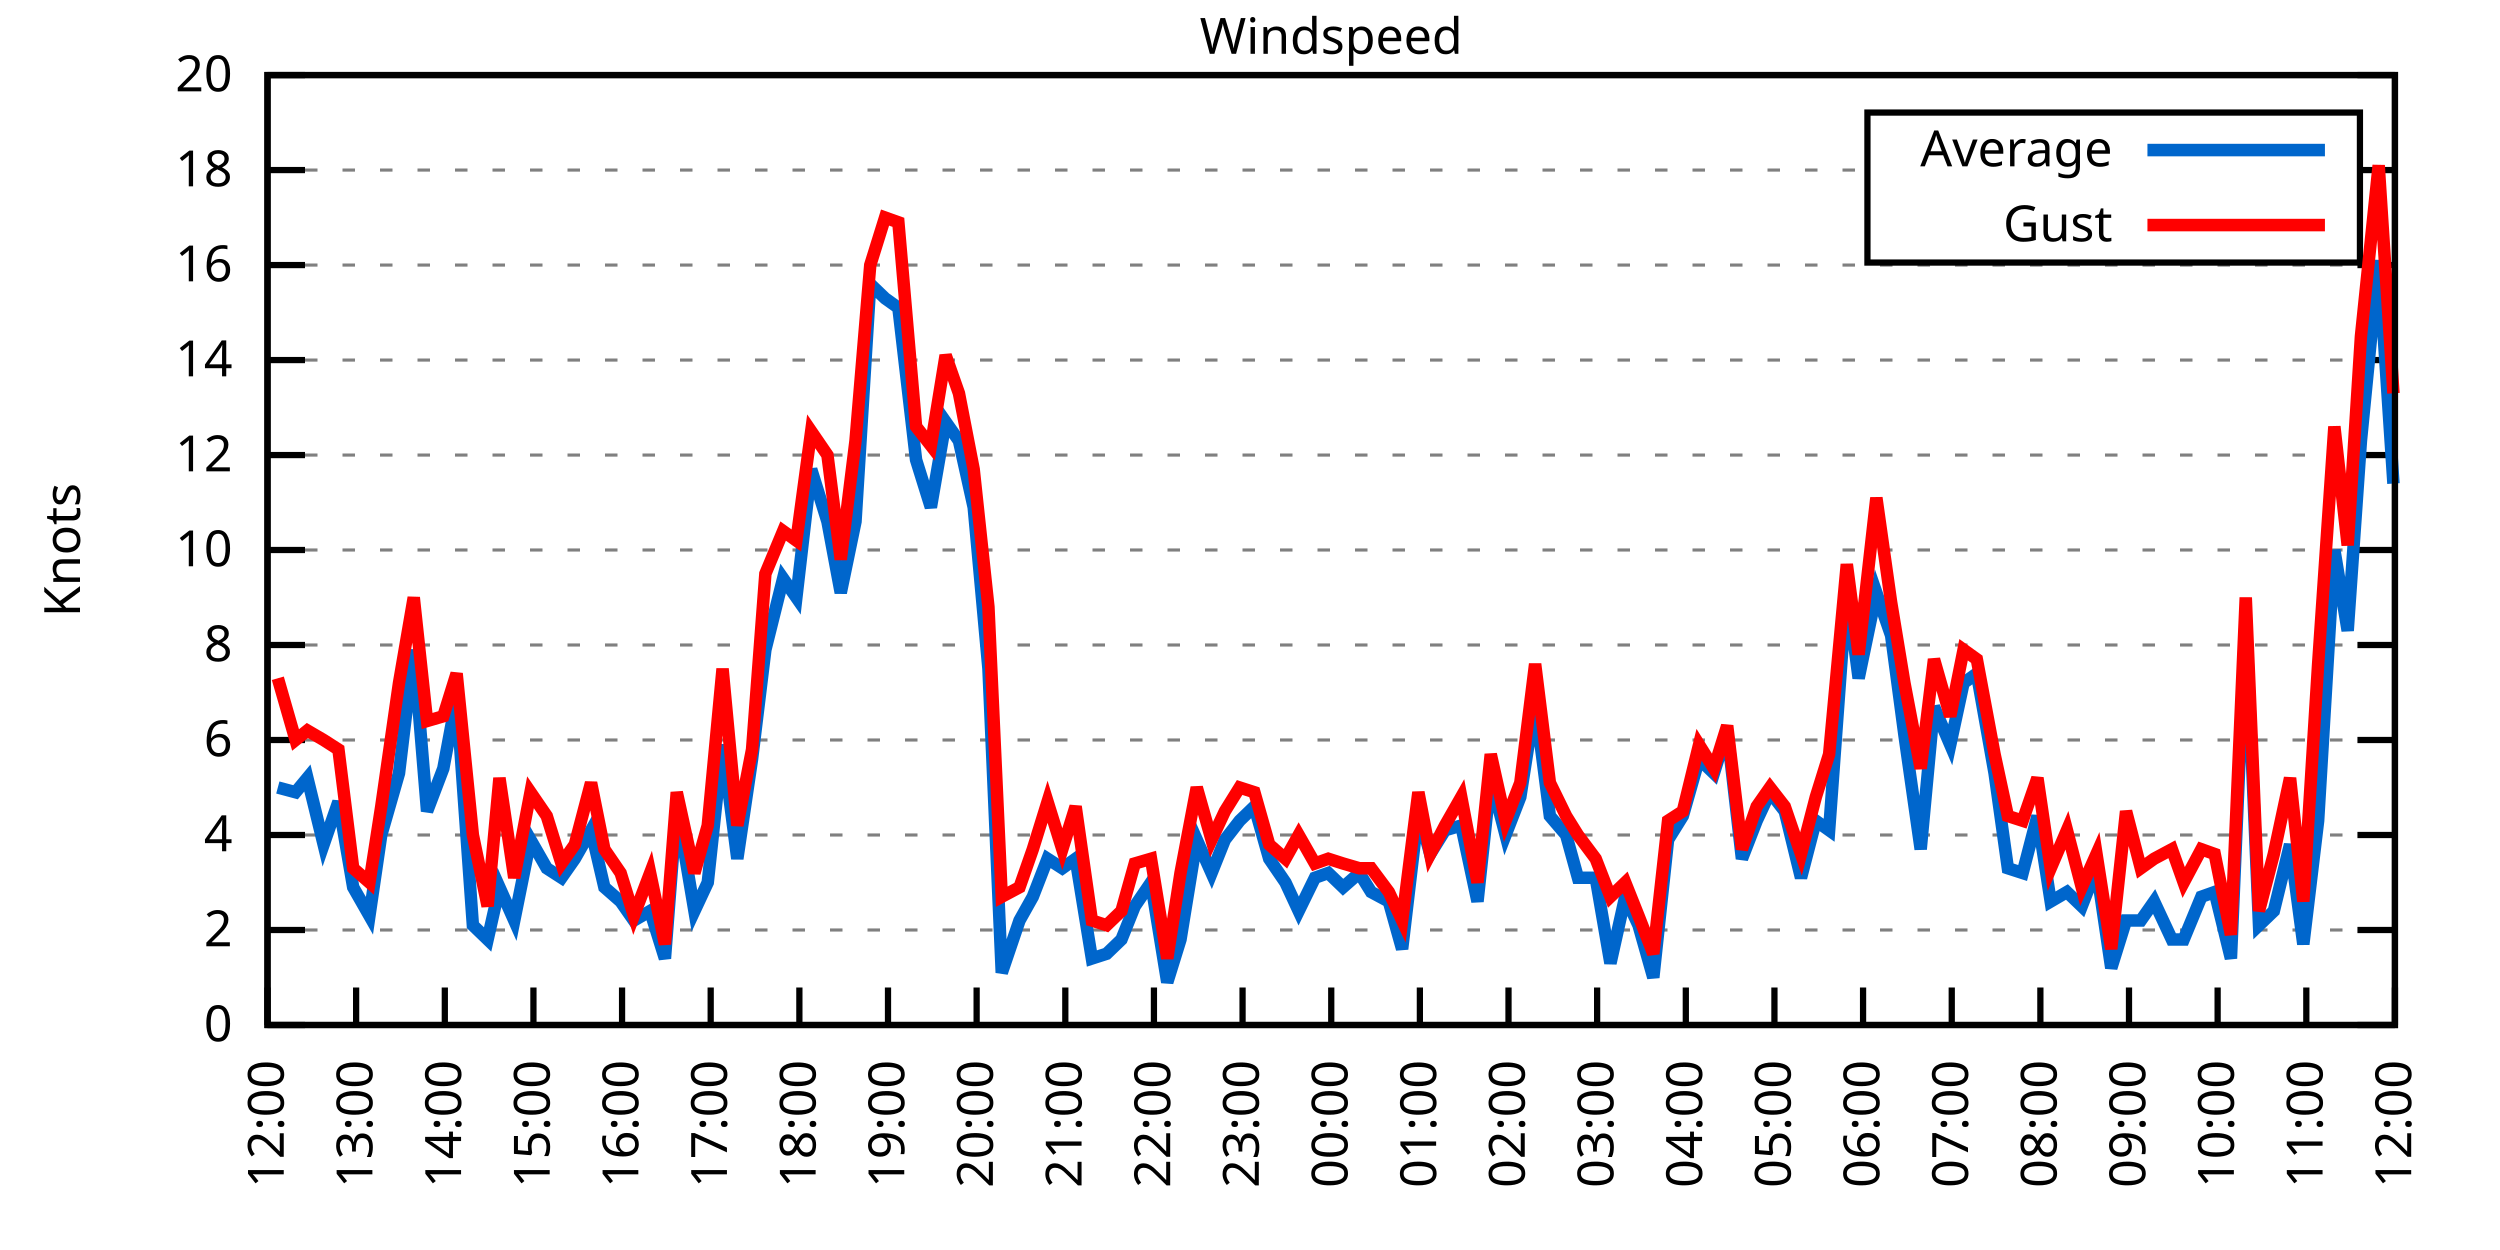
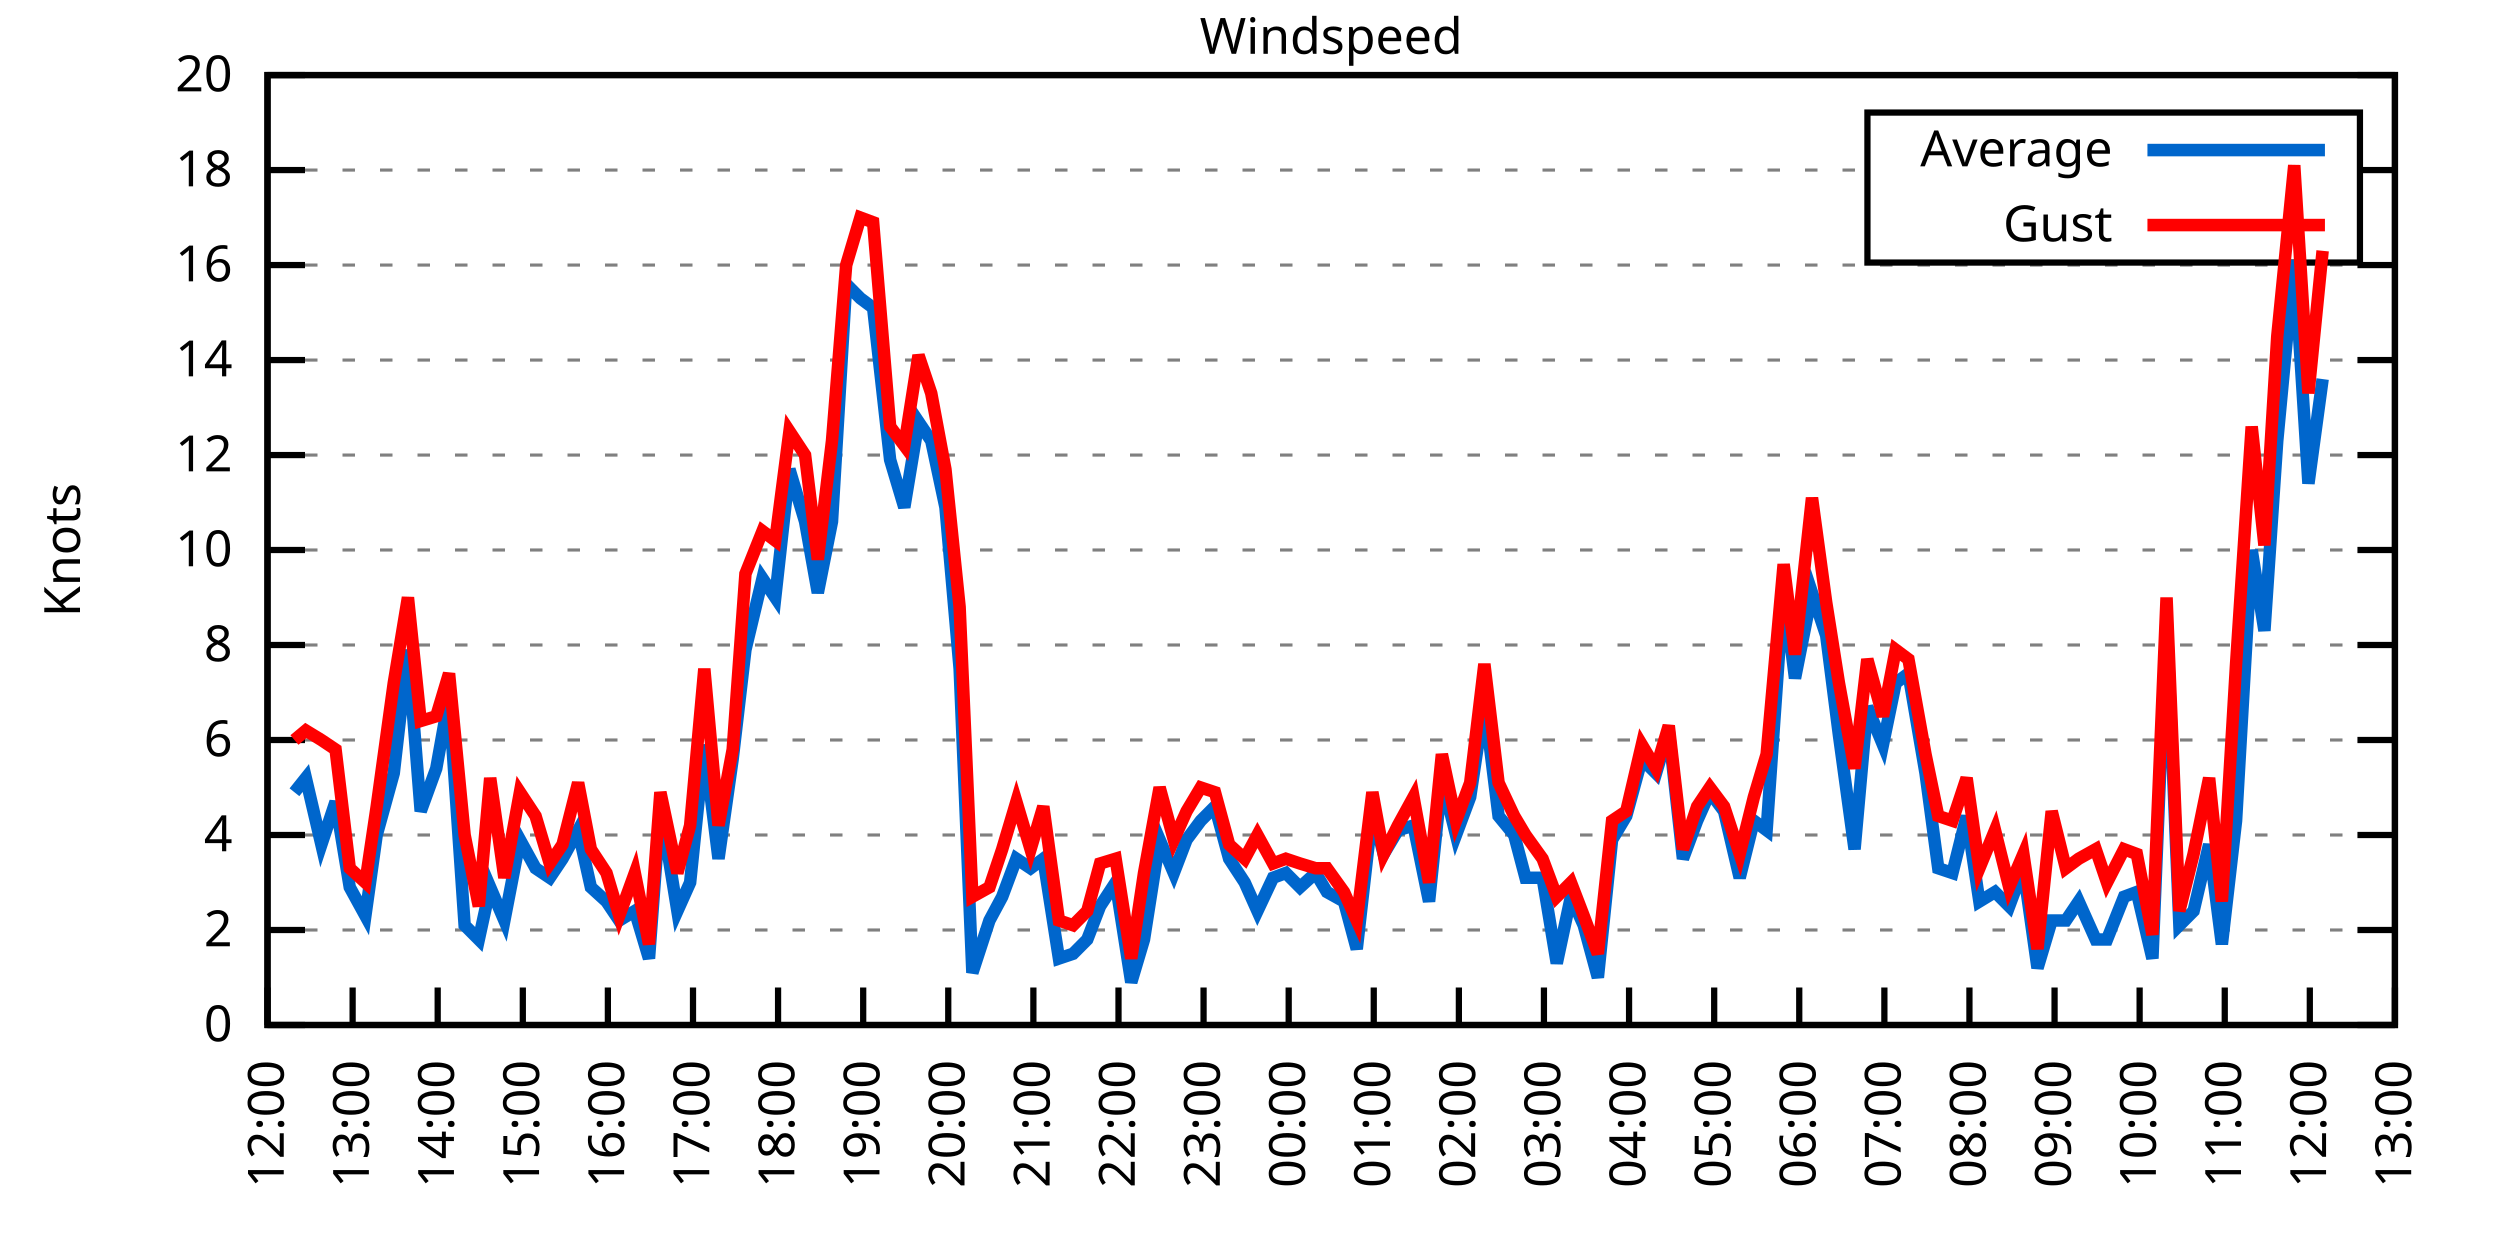
<svg xmlns="http://www.w3.org/2000/svg" xmlns:xlink="http://www.w3.org/1999/xlink" width="400" height="200" viewBox="0 0 400 200">
  <g id="gnuplot_canvas">
    <rect x="0" y="0" width="400" height="200" fill="none" />
    <defs>
      <circle id="gpDot" r="0.5" stroke-width="0.5" stroke="currentColor" />
      <path id="gpPt0" stroke-width="0.333" stroke="currentColor" d="M-1,0 h2 M0,-1 v2" />
      <path id="gpPt1" stroke-width="0.333" stroke="currentColor" d="M-1,-1 L1,1 M1,-1 L-1,1" />
      <path id="gpPt2" stroke-width="0.333" stroke="currentColor" d="M-1,0 L1,0 M0,-1 L0,1 M-1,-1 L1,1 M-1,1 L1,-1" />
      <rect id="gpPt3" stroke-width="0.333" stroke="currentColor" x="-1" y="-1" width="2" height="2" />
      <rect id="gpPt4" stroke-width="0.333" stroke="currentColor" fill="currentColor" x="-1" y="-1" width="2" height="2" />
      <circle id="gpPt5" stroke-width="0.333" stroke="currentColor" cx="0" cy="0" r="1" />
      <use xlink:href="#gpPt5" id="gpPt6" fill="currentColor" stroke="none" />
      <path id="gpPt7" stroke-width="0.333" stroke="currentColor" d="M0,-1.33 L-1.33,0.67 L1.33,0.67 z" />
      <use xlink:href="#gpPt7" id="gpPt8" fill="currentColor" stroke="none" />
      <use xlink:href="#gpPt7" id="gpPt9" stroke="currentColor" transform="rotate(180)" />
      <use xlink:href="#gpPt9" id="gpPt10" fill="currentColor" stroke="none" />
      <use xlink:href="#gpPt3" id="gpPt11" stroke="currentColor" transform="rotate(45)" />
      <use xlink:href="#gpPt11" id="gpPt12" fill="currentColor" stroke="none" />
      <path id="gpPt13" stroke-width="0.333" stroke="currentColor" d="M0,1.330 L1.265,0.411 L0.782,-1.067 L-0.782,-1.076 L-1.265,0.411 z" />
      <use xlink:href="#gpPt13" id="gpPt14" fill="currentColor" stroke="none" />
      <filter id="textbox" filterUnits="objectBoundingBox" x="0" y="0" height="1" width="1">
        <feFlood flood-color="white" flood-opacity="1" result="bgnd" />
        <feComposite in="SourceGraphic" in2="bgnd" operator="atop" />
      </filter>
      <filter id="greybox" filterUnits="objectBoundingBox" x="0" y="0" height="1" width="1">
        <feFlood flood-color="lightgrey" flood-opacity="1" result="grey" />
        <feComposite in="SourceGraphic" in2="grey" operator="atop" />
      </filter>
    </defs>
    <g fill="none" color="white" stroke="currentColor" stroke-width="1.00" stroke-linecap="butt" stroke-linejoin="miter">
</g>
    <g fill="none" color="black" stroke="currentColor" stroke-width="1.00" stroke-linecap="butt" stroke-linejoin="miter">
      <g stroke="none" shape-rendering="crispEdges">
        <polygon fill="rgb(255, 255, 255)" points="42.80,164.00 383.18,164.00 383.18,12.02 42.80,12.02 " />
      </g>
    </g>
    <g fill="none" color="black" stroke="currentColor" stroke-width="1.00" stroke-linecap="butt" stroke-linejoin="miter">
</g>
    <g fill="none" color="black" stroke="black" stroke-width="0.50" stroke-linecap="butt" stroke-linejoin="miter">
</g>
    <g fill="none" color="gray" stroke="currentColor" stroke-width="0.50" stroke-linecap="butt" stroke-linejoin="miter">
      <path stroke="gray" stroke-dasharray="2,4" class="gridline" d="M42.80,164.00 L383.19,164.00  " />
    </g>
    <g fill="none" color="gray" stroke="gray" stroke-width="1.00" stroke-linecap="butt" stroke-linejoin="miter">
</g>
    <g fill="none" color="black" stroke="currentColor" stroke-width="1.00" stroke-linecap="butt" stroke-linejoin="miter">
      <path stroke="black" d="M42.80,164.00 L48.80,164.00 M383.19,164.00 L377.19,164.00  " />
      <g transform="translate(37.20,166.60)" stroke="none" fill="black" font-family="Sans" font-size="8.00" text-anchor="end">
        <text>
          <tspan font-family="Sans"> 0</tspan>
        </text>
      </g>
    </g>
    <g fill="none" color="black" stroke="currentColor" stroke-width="1.00" stroke-linecap="butt" stroke-linejoin="miter">
</g>
    <g fill="none" color="black" stroke="black" stroke-width="0.50" stroke-linecap="butt" stroke-linejoin="miter">
</g>
    <g fill="none" color="gray" stroke="currentColor" stroke-width="0.50" stroke-linecap="butt" stroke-linejoin="miter">
      <path stroke="gray" stroke-dasharray="2,4" class="gridline" d="M42.80,148.80 L383.19,148.80  " />
    </g>
    <g fill="none" color="gray" stroke="gray" stroke-width="1.00" stroke-linecap="butt" stroke-linejoin="miter">
</g>
    <g fill="none" color="black" stroke="currentColor" stroke-width="1.00" stroke-linecap="butt" stroke-linejoin="miter">
      <path stroke="black" d="M42.80,148.80 L48.80,148.80 M383.19,148.80 L377.19,148.80  " />
      <g transform="translate(37.20,151.40)" stroke="none" fill="black" font-family="Sans" font-size="8.00" text-anchor="end">
        <text>
          <tspan font-family="Sans"> 2</tspan>
        </text>
      </g>
    </g>
    <g fill="none" color="black" stroke="currentColor" stroke-width="1.00" stroke-linecap="butt" stroke-linejoin="miter">
</g>
    <g fill="none" color="black" stroke="black" stroke-width="0.50" stroke-linecap="butt" stroke-linejoin="miter">
</g>
    <g fill="none" color="gray" stroke="currentColor" stroke-width="0.50" stroke-linecap="butt" stroke-linejoin="miter">
      <path stroke="gray" stroke-dasharray="2,4" class="gridline" d="M42.80,133.60 L383.19,133.60  " />
    </g>
    <g fill="none" color="gray" stroke="gray" stroke-width="1.00" stroke-linecap="butt" stroke-linejoin="miter">
</g>
    <g fill="none" color="black" stroke="currentColor" stroke-width="1.00" stroke-linecap="butt" stroke-linejoin="miter">
      <path stroke="black" d="M42.80,133.60 L48.80,133.60 M383.19,133.60 L377.19,133.60  " />
      <g transform="translate(37.20,136.20)" stroke="none" fill="black" font-family="Sans" font-size="8.00" text-anchor="end">
        <text>
          <tspan font-family="Sans"> 4</tspan>
        </text>
      </g>
    </g>
    <g fill="none" color="black" stroke="currentColor" stroke-width="1.00" stroke-linecap="butt" stroke-linejoin="miter">
</g>
    <g fill="none" color="black" stroke="black" stroke-width="0.50" stroke-linecap="butt" stroke-linejoin="miter">
</g>
    <g fill="none" color="gray" stroke="currentColor" stroke-width="0.50" stroke-linecap="butt" stroke-linejoin="miter">
      <path stroke="gray" stroke-dasharray="2,4" class="gridline" d="M42.80,118.40 L383.19,118.40  " />
    </g>
    <g fill="none" color="gray" stroke="gray" stroke-width="1.00" stroke-linecap="butt" stroke-linejoin="miter">
</g>
    <g fill="none" color="black" stroke="currentColor" stroke-width="1.00" stroke-linecap="butt" stroke-linejoin="miter">
      <path stroke="black" d="M42.80,118.40 L48.80,118.40 M383.19,118.40 L377.19,118.40  " />
      <g transform="translate(37.20,121.00)" stroke="none" fill="black" font-family="Sans" font-size="8.00" text-anchor="end">
        <text>
          <tspan font-family="Sans"> 6</tspan>
        </text>
      </g>
    </g>
    <g fill="none" color="black" stroke="currentColor" stroke-width="1.00" stroke-linecap="butt" stroke-linejoin="miter">
</g>
    <g fill="none" color="black" stroke="black" stroke-width="0.50" stroke-linecap="butt" stroke-linejoin="miter">
</g>
    <g fill="none" color="gray" stroke="currentColor" stroke-width="0.50" stroke-linecap="butt" stroke-linejoin="miter">
      <path stroke="gray" stroke-dasharray="2,4" class="gridline" d="M42.80,103.20 L383.19,103.20  " />
    </g>
    <g fill="none" color="gray" stroke="gray" stroke-width="1.00" stroke-linecap="butt" stroke-linejoin="miter">
</g>
    <g fill="none" color="black" stroke="currentColor" stroke-width="1.00" stroke-linecap="butt" stroke-linejoin="miter">
      <path stroke="black" d="M42.80,103.20 L48.80,103.20 M383.19,103.20 L377.19,103.20  " />
      <g transform="translate(37.20,105.80)" stroke="none" fill="black" font-family="Sans" font-size="8.00" text-anchor="end">
        <text>
          <tspan font-family="Sans"> 8</tspan>
        </text>
      </g>
    </g>
    <g fill="none" color="black" stroke="currentColor" stroke-width="1.00" stroke-linecap="butt" stroke-linejoin="miter">
</g>
    <g fill="none" color="black" stroke="black" stroke-width="0.50" stroke-linecap="butt" stroke-linejoin="miter">
</g>
    <g fill="none" color="gray" stroke="currentColor" stroke-width="0.50" stroke-linecap="butt" stroke-linejoin="miter">
      <path stroke="gray" stroke-dasharray="2,4" class="gridline" d="M42.80,88.00 L383.19,88.00  " />
    </g>
    <g fill="none" color="gray" stroke="gray" stroke-width="1.00" stroke-linecap="butt" stroke-linejoin="miter">
</g>
    <g fill="none" color="black" stroke="currentColor" stroke-width="1.00" stroke-linecap="butt" stroke-linejoin="miter">
      <path stroke="black" d="M42.80,88.00 L48.80,88.00 M383.19,88.00 L377.19,88.00  " />
      <g transform="translate(37.20,90.60)" stroke="none" fill="black" font-family="Sans" font-size="8.00" text-anchor="end">
        <text>
          <tspan font-family="Sans"> 10</tspan>
        </text>
      </g>
    </g>
    <g fill="none" color="black" stroke="currentColor" stroke-width="1.00" stroke-linecap="butt" stroke-linejoin="miter">
</g>
    <g fill="none" color="black" stroke="black" stroke-width="0.50" stroke-linecap="butt" stroke-linejoin="miter">
</g>
    <g fill="none" color="gray" stroke="currentColor" stroke-width="0.50" stroke-linecap="butt" stroke-linejoin="miter">
      <path stroke="gray" stroke-dasharray="2,4" class="gridline" d="M42.80,72.81 L383.19,72.81  " />
    </g>
    <g fill="none" color="gray" stroke="gray" stroke-width="1.00" stroke-linecap="butt" stroke-linejoin="miter">
</g>
    <g fill="none" color="black" stroke="currentColor" stroke-width="1.00" stroke-linecap="butt" stroke-linejoin="miter">
      <path stroke="black" d="M42.80,72.81 L48.80,72.81 M383.19,72.81 L377.19,72.81  " />
      <g transform="translate(37.20,75.41)" stroke="none" fill="black" font-family="Sans" font-size="8.00" text-anchor="end">
        <text>
          <tspan font-family="Sans"> 12</tspan>
        </text>
      </g>
    </g>
    <g fill="none" color="black" stroke="currentColor" stroke-width="1.00" stroke-linecap="butt" stroke-linejoin="miter">
</g>
    <g fill="none" color="black" stroke="black" stroke-width="0.50" stroke-linecap="butt" stroke-linejoin="miter">
</g>
    <g fill="none" color="gray" stroke="currentColor" stroke-width="0.50" stroke-linecap="butt" stroke-linejoin="miter">
      <path stroke="gray" stroke-dasharray="2,4" class="gridline" d="M42.80,57.61 L383.19,57.61  " />
    </g>
    <g fill="none" color="gray" stroke="gray" stroke-width="1.00" stroke-linecap="butt" stroke-linejoin="miter">
</g>
    <g fill="none" color="black" stroke="currentColor" stroke-width="1.00" stroke-linecap="butt" stroke-linejoin="miter">
      <path stroke="black" d="M42.80,57.61 L48.80,57.61 M383.19,57.61 L377.19,57.61  " />
      <g transform="translate(37.20,60.21)" stroke="none" fill="black" font-family="Sans" font-size="8.00" text-anchor="end">
        <text>
          <tspan font-family="Sans"> 14</tspan>
        </text>
      </g>
    </g>
    <g fill="none" color="black" stroke="currentColor" stroke-width="1.00" stroke-linecap="butt" stroke-linejoin="miter">
</g>
    <g fill="none" color="black" stroke="black" stroke-width="0.50" stroke-linecap="butt" stroke-linejoin="miter">
</g>
    <g fill="none" color="gray" stroke="currentColor" stroke-width="0.50" stroke-linecap="butt" stroke-linejoin="miter">
      <path stroke="gray" stroke-dasharray="2,4" class="gridline" d="M42.80,42.41 L383.19,42.41  " />
    </g>
    <g fill="none" color="gray" stroke="gray" stroke-width="1.00" stroke-linecap="butt" stroke-linejoin="miter">
</g>
    <g fill="none" color="black" stroke="currentColor" stroke-width="1.00" stroke-linecap="butt" stroke-linejoin="miter">
      <path stroke="black" d="M42.80,42.41 L48.80,42.41 M383.19,42.41 L377.19,42.41  " />
      <g transform="translate(37.20,45.01)" stroke="none" fill="black" font-family="Sans" font-size="8.00" text-anchor="end">
        <text>
          <tspan font-family="Sans"> 16</tspan>
        </text>
      </g>
    </g>
    <g fill="none" color="black" stroke="currentColor" stroke-width="1.00" stroke-linecap="butt" stroke-linejoin="miter">
</g>
    <g fill="none" color="black" stroke="black" stroke-width="0.50" stroke-linecap="butt" stroke-linejoin="miter">
</g>
    <g fill="none" color="gray" stroke="currentColor" stroke-width="0.50" stroke-linecap="butt" stroke-linejoin="miter">
      <path stroke="gray" stroke-dasharray="2,4" class="gridline" d="M42.80,27.21 L298.79,27.21 M377.59,27.21 L383.19,27.21  " />
    </g>
    <g fill="none" color="gray" stroke="gray" stroke-width="1.00" stroke-linecap="butt" stroke-linejoin="miter">
</g>
    <g fill="none" color="black" stroke="currentColor" stroke-width="1.00" stroke-linecap="butt" stroke-linejoin="miter">
      <path stroke="black" d="M42.80,27.21 L48.80,27.21 M383.19,27.21 L377.19,27.21  " />
      <g transform="translate(37.20,29.81)" stroke="none" fill="black" font-family="Sans" font-size="8.00" text-anchor="end">
        <text>
          <tspan font-family="Sans"> 18</tspan>
        </text>
      </g>
    </g>
    <g fill="none" color="black" stroke="currentColor" stroke-width="1.00" stroke-linecap="butt" stroke-linejoin="miter">
</g>
    <g fill="none" color="black" stroke="black" stroke-width="0.50" stroke-linecap="butt" stroke-linejoin="miter">
</g>
    <g fill="none" color="gray" stroke="currentColor" stroke-width="0.50" stroke-linecap="butt" stroke-linejoin="miter">
      <path stroke="gray" stroke-dasharray="2,4" class="gridline" d="M42.80,12.01 L383.19,12.01  " />
    </g>
    <g fill="none" color="gray" stroke="gray" stroke-width="1.00" stroke-linecap="butt" stroke-linejoin="miter">
</g>
    <g fill="none" color="black" stroke="currentColor" stroke-width="1.00" stroke-linecap="butt" stroke-linejoin="miter">
      <path stroke="black" d="M42.80,12.01 L48.80,12.01 M383.19,12.01 L377.19,12.01  " />
      <g transform="translate(37.20,14.61)" stroke="none" fill="black" font-family="Sans" font-size="8.00" text-anchor="end">
        <text>
          <tspan font-family="Sans"> 20</tspan>
        </text>
      </g>
    </g>
    <g fill="none" color="black" stroke="currentColor" stroke-width="1.00" stroke-linecap="butt" stroke-linejoin="miter">
      <path stroke="black" d="M42.80,164.00 L42.80,158.00  " />
      <g transform="translate(45.40,169.60) rotate(270.00)" stroke="none" fill="black" font-family="Sans" font-size="8.00" text-anchor="end">
        <text>
          <tspan font-family="Sans">12:00</tspan>
        </text>
      </g>
    </g>
    <g fill="none" color="black" stroke="currentColor" stroke-width="1.00" stroke-linecap="butt" stroke-linejoin="miter">
-       <path stroke="black" d="M56.98,164.00 L56.98,158.00  " />
-       <g transform="translate(59.58,169.60) rotate(270.00)" stroke="none" fill="black" font-family="Sans" font-size="8.00" text-anchor="end">
+       <path stroke="black" d="M56.42,164.00 L56.42,158.00  " />
+       <g transform="translate(59.02,169.60) rotate(270.00)" stroke="none" fill="black" font-family="Sans" font-size="8.00" text-anchor="end">
        <text>
          <tspan font-family="Sans">13:00</tspan>
        </text>
      </g>
    </g>
    <g fill="none" color="black" stroke="currentColor" stroke-width="1.00" stroke-linecap="butt" stroke-linejoin="miter">
-       <path stroke="black" d="M71.17,164.00 L71.17,158.00  " />
-       <g transform="translate(73.77,169.60) rotate(270.00)" stroke="none" fill="black" font-family="Sans" font-size="8.00" text-anchor="end">
+       <path stroke="black" d="M70.03,164.00 L70.03,158.00  " />
+       <g transform="translate(72.63,169.60) rotate(270.00)" stroke="none" fill="black" font-family="Sans" font-size="8.00" text-anchor="end">
        <text>
          <tspan font-family="Sans">14:00</tspan>
        </text>
      </g>
    </g>
    <g fill="none" color="black" stroke="currentColor" stroke-width="1.00" stroke-linecap="butt" stroke-linejoin="miter">
-       <path stroke="black" d="M85.35,164.00 L85.35,158.00  " />
-       <g transform="translate(87.95,169.60) rotate(270.00)" stroke="none" fill="black" font-family="Sans" font-size="8.00" text-anchor="end">
+       <path stroke="black" d="M83.65,164.00 L83.65,158.00  " />
+       <g transform="translate(86.25,169.60) rotate(270.00)" stroke="none" fill="black" font-family="Sans" font-size="8.00" text-anchor="end">
        <text>
          <tspan font-family="Sans">15:00</tspan>
        </text>
      </g>
    </g>
    <g fill="none" color="black" stroke="currentColor" stroke-width="1.00" stroke-linecap="butt" stroke-linejoin="miter">
-       <path stroke="black" d="M99.53,164.00 L99.53,158.00  " />
-       <g transform="translate(102.13,169.60) rotate(270.00)" stroke="none" fill="black" font-family="Sans" font-size="8.00" text-anchor="end">
+       <path stroke="black" d="M97.26,164.00 L97.26,158.00  " />
+       <g transform="translate(99.86,169.60) rotate(270.00)" stroke="none" fill="black" font-family="Sans" font-size="8.00" text-anchor="end">
        <text>
          <tspan font-family="Sans">16:00</tspan>
        </text>
      </g>
    </g>
    <g fill="none" color="black" stroke="currentColor" stroke-width="1.00" stroke-linecap="butt" stroke-linejoin="miter">
-       <path stroke="black" d="M113.71,164.00 L113.71,158.00  " />
-       <g transform="translate(116.31,169.60) rotate(270.00)" stroke="none" fill="black" font-family="Sans" font-size="8.00" text-anchor="end">
+       <path stroke="black" d="M110.88,164.00 L110.88,158.00  " />
+       <g transform="translate(113.48,169.60) rotate(270.00)" stroke="none" fill="black" font-family="Sans" font-size="8.00" text-anchor="end">
        <text>
          <tspan font-family="Sans">17:00</tspan>
        </text>
      </g>
    </g>
    <g fill="none" color="black" stroke="currentColor" stroke-width="1.00" stroke-linecap="butt" stroke-linejoin="miter">
-       <path stroke="black" d="M127.90,164.00 L127.90,158.00  " />
-       <g transform="translate(130.50,169.60) rotate(270.00)" stroke="none" fill="black" font-family="Sans" font-size="8.00" text-anchor="end">
+       <path stroke="black" d="M124.49,164.00 L124.49,158.00  " />
+       <g transform="translate(127.09,169.60) rotate(270.00)" stroke="none" fill="black" font-family="Sans" font-size="8.00" text-anchor="end">
        <text>
          <tspan font-family="Sans">18:00</tspan>
        </text>
      </g>
    </g>
    <g fill="none" color="black" stroke="currentColor" stroke-width="1.00" stroke-linecap="butt" stroke-linejoin="miter">
-       <path stroke="black" d="M142.08,164.00 L142.08,158.00  " />
-       <g transform="translate(144.68,169.60) rotate(270.00)" stroke="none" fill="black" font-family="Sans" font-size="8.00" text-anchor="end">
+       <path stroke="black" d="M138.11,164.00 L138.11,158.00  " />
+       <g transform="translate(140.71,169.60) rotate(270.00)" stroke="none" fill="black" font-family="Sans" font-size="8.00" text-anchor="end">
        <text>
          <tspan font-family="Sans">19:00</tspan>
        </text>
      </g>
    </g>
    <g fill="none" color="black" stroke="currentColor" stroke-width="1.00" stroke-linecap="butt" stroke-linejoin="miter">
-       <path stroke="black" d="M156.26,164.00 L156.26,158.00  " />
-       <g transform="translate(158.86,169.60) rotate(270.00)" stroke="none" fill="black" font-family="Sans" font-size="8.00" text-anchor="end">
+       <path stroke="black" d="M151.72,164.00 L151.72,158.00  " />
+       <g transform="translate(154.32,169.60) rotate(270.00)" stroke="none" fill="black" font-family="Sans" font-size="8.00" text-anchor="end">
        <text>
          <tspan font-family="Sans">20:00</tspan>
        </text>
      </g>
    </g>
    <g fill="none" color="black" stroke="currentColor" stroke-width="1.00" stroke-linecap="butt" stroke-linejoin="miter">
-       <path stroke="black" d="M170.45,164.00 L170.45,158.00  " />
-       <g transform="translate(173.05,169.60) rotate(270.00)" stroke="none" fill="black" font-family="Sans" font-size="8.00" text-anchor="end">
+       <path stroke="black" d="M165.34,164.00 L165.34,158.00  " />
+       <g transform="translate(167.94,169.60) rotate(270.00)" stroke="none" fill="black" font-family="Sans" font-size="8.00" text-anchor="end">
        <text>
          <tspan font-family="Sans">21:00</tspan>
        </text>
      </g>
    </g>
    <g fill="none" color="black" stroke="currentColor" stroke-width="1.00" stroke-linecap="butt" stroke-linejoin="miter">
-       <path stroke="black" d="M184.63,164.00 L184.63,158.00  " />
-       <g transform="translate(187.23,169.60) rotate(270.00)" stroke="none" fill="black" font-family="Sans" font-size="8.00" text-anchor="end">
+       <path stroke="black" d="M178.96,164.00 L178.96,158.00  " />
+       <g transform="translate(181.56,169.60) rotate(270.00)" stroke="none" fill="black" font-family="Sans" font-size="8.00" text-anchor="end">
        <text>
          <tspan font-family="Sans">22:00</tspan>
        </text>
      </g>
    </g>
    <g fill="none" color="black" stroke="currentColor" stroke-width="1.00" stroke-linecap="butt" stroke-linejoin="miter">
-       <path stroke="black" d="M198.81,164.00 L198.81,158.00  " />
-       <g transform="translate(201.41,169.60) rotate(270.00)" stroke="none" fill="black" font-family="Sans" font-size="8.00" text-anchor="end">
+       <path stroke="black" d="M192.57,164.00 L192.57,158.00  " />
+       <g transform="translate(195.17,169.60) rotate(270.00)" stroke="none" fill="black" font-family="Sans" font-size="8.00" text-anchor="end">
        <text>
          <tspan font-family="Sans">23:00</tspan>
        </text>
      </g>
    </g>
    <g fill="none" color="black" stroke="currentColor" stroke-width="1.00" stroke-linecap="butt" stroke-linejoin="miter">
-       <path stroke="black" d="M213.00,164.00 L213.00,158.00  " />
-       <g transform="translate(215.60,169.60) rotate(270.00)" stroke="none" fill="black" font-family="Sans" font-size="8.00" text-anchor="end">
+       <path stroke="black" d="M206.19,164.00 L206.19,158.00  " />
+       <g transform="translate(208.79,169.60) rotate(270.00)" stroke="none" fill="black" font-family="Sans" font-size="8.00" text-anchor="end">
        <text>
          <tspan font-family="Sans">00:00</tspan>
        </text>
      </g>
    </g>
    <g fill="none" color="black" stroke="currentColor" stroke-width="1.00" stroke-linecap="butt" stroke-linejoin="miter">
-       <path stroke="black" d="M227.18,164.00 L227.18,158.00  " />
-       <g transform="translate(229.78,169.60) rotate(270.00)" stroke="none" fill="black" font-family="Sans" font-size="8.00" text-anchor="end">
+       <path stroke="black" d="M219.80,164.00 L219.80,158.00  " />
+       <g transform="translate(222.40,169.60) rotate(270.00)" stroke="none" fill="black" font-family="Sans" font-size="8.00" text-anchor="end">
        <text>
          <tspan font-family="Sans">01:00</tspan>
        </text>
      </g>
    </g>
    <g fill="none" color="black" stroke="currentColor" stroke-width="1.00" stroke-linecap="butt" stroke-linejoin="miter">
-       <path stroke="black" d="M241.36,164.00 L241.36,158.00  " />
-       <g transform="translate(243.96,169.60) rotate(270.00)" stroke="none" fill="black" font-family="Sans" font-size="8.00" text-anchor="end">
+       <path stroke="black" d="M233.42,164.00 L233.42,158.00  " />
+       <g transform="translate(236.02,169.60) rotate(270.00)" stroke="none" fill="black" font-family="Sans" font-size="8.00" text-anchor="end">
        <text>
          <tspan font-family="Sans">02:00</tspan>
        </text>
      </g>
    </g>
    <g fill="none" color="black" stroke="currentColor" stroke-width="1.00" stroke-linecap="butt" stroke-linejoin="miter">
-       <path stroke="black" d="M255.54,164.00 L255.54,158.00  " />
-       <g transform="translate(258.14,169.60) rotate(270.00)" stroke="none" fill="black" font-family="Sans" font-size="8.00" text-anchor="end">
+       <path stroke="black" d="M247.03,164.00 L247.03,158.00  " />
+       <g transform="translate(249.63,169.60) rotate(270.00)" stroke="none" fill="black" font-family="Sans" font-size="8.00" text-anchor="end">
        <text>
          <tspan font-family="Sans">03:00</tspan>
        </text>
      </g>
    </g>
    <g fill="none" color="black" stroke="currentColor" stroke-width="1.00" stroke-linecap="butt" stroke-linejoin="miter">
-       <path stroke="black" d="M269.73,164.00 L269.73,158.00  " />
-       <g transform="translate(272.33,169.60) rotate(270.00)" stroke="none" fill="black" font-family="Sans" font-size="8.00" text-anchor="end">
+       <path stroke="black" d="M260.65,164.00 L260.65,158.00  " />
+       <g transform="translate(263.25,169.60) rotate(270.00)" stroke="none" fill="black" font-family="Sans" font-size="8.00" text-anchor="end">
        <text>
          <tspan font-family="Sans">04:00</tspan>
        </text>
      </g>
    </g>
    <g fill="none" color="black" stroke="currentColor" stroke-width="1.00" stroke-linecap="butt" stroke-linejoin="miter">
-       <path stroke="black" d="M283.91,164.00 L283.91,158.00  " />
-       <g transform="translate(286.51,169.60) rotate(270.00)" stroke="none" fill="black" font-family="Sans" font-size="8.00" text-anchor="end">
+       <path stroke="black" d="M274.27,164.00 L274.27,158.00  " />
+       <g transform="translate(276.87,169.60) rotate(270.00)" stroke="none" fill="black" font-family="Sans" font-size="8.00" text-anchor="end">
        <text>
          <tspan font-family="Sans">05:00</tspan>
        </text>
      </g>
    </g>
    <g fill="none" color="black" stroke="currentColor" stroke-width="1.00" stroke-linecap="butt" stroke-linejoin="miter">
-       <path stroke="black" d="M298.09,164.00 L298.09,158.00  " />
-       <g transform="translate(300.69,169.60) rotate(270.00)" stroke="none" fill="black" font-family="Sans" font-size="8.00" text-anchor="end">
+       <path stroke="black" d="M287.88,164.00 L287.88,158.00  " />
+       <g transform="translate(290.48,169.60) rotate(270.00)" stroke="none" fill="black" font-family="Sans" font-size="8.00" text-anchor="end">
        <text>
          <tspan font-family="Sans">06:00</tspan>
        </text>
      </g>
    </g>
    <g fill="none" color="black" stroke="currentColor" stroke-width="1.00" stroke-linecap="butt" stroke-linejoin="miter">
-       <path stroke="black" d="M312.28,164.00 L312.28,158.00  " />
-       <g transform="translate(314.88,169.60) rotate(270.00)" stroke="none" fill="black" font-family="Sans" font-size="8.00" text-anchor="end">
+       <path stroke="black" d="M301.50,164.00 L301.50,158.00  " />
+       <g transform="translate(304.10,169.60) rotate(270.00)" stroke="none" fill="black" font-family="Sans" font-size="8.00" text-anchor="end">
        <text>
          <tspan font-family="Sans">07:00</tspan>
        </text>
      </g>
    </g>
    <g fill="none" color="black" stroke="currentColor" stroke-width="1.00" stroke-linecap="butt" stroke-linejoin="miter">
-       <path stroke="black" d="M326.46,164.00 L326.46,158.00  " />
-       <g transform="translate(329.06,169.60) rotate(270.00)" stroke="none" fill="black" font-family="Sans" font-size="8.00" text-anchor="end">
+       <path stroke="black" d="M315.11,164.00 L315.11,158.00  " />
+       <g transform="translate(317.71,169.60) rotate(270.00)" stroke="none" fill="black" font-family="Sans" font-size="8.00" text-anchor="end">
        <text>
          <tspan font-family="Sans">08:00</tspan>
        </text>
      </g>
    </g>
    <g fill="none" color="black" stroke="currentColor" stroke-width="1.00" stroke-linecap="butt" stroke-linejoin="miter">
-       <path stroke="black" d="M340.64,164.00 L340.64,158.00  " />
-       <g transform="translate(343.24,169.60) rotate(270.00)" stroke="none" fill="black" font-family="Sans" font-size="8.00" text-anchor="end">
+       <path stroke="black" d="M328.73,164.00 L328.73,158.00  " />
+       <g transform="translate(331.33,169.60) rotate(270.00)" stroke="none" fill="black" font-family="Sans" font-size="8.00" text-anchor="end">
        <text>
          <tspan font-family="Sans">09:00</tspan>
        </text>
      </g>
    </g>
    <g fill="none" color="black" stroke="currentColor" stroke-width="1.00" stroke-linecap="butt" stroke-linejoin="miter">
-       <path stroke="black" d="M354.82,164.00 L354.82,158.00  " />
-       <g transform="translate(357.42,169.60) rotate(270.00)" stroke="none" fill="black" font-family="Sans" font-size="8.00" text-anchor="end">
+       <path stroke="black" d="M342.34,164.00 L342.34,158.00  " />
+       <g transform="translate(344.94,169.60) rotate(270.00)" stroke="none" fill="black" font-family="Sans" font-size="8.00" text-anchor="end">
        <text>
          <tspan font-family="Sans">10:00</tspan>
        </text>
      </g>
    </g>
    <g fill="none" color="black" stroke="currentColor" stroke-width="1.00" stroke-linecap="butt" stroke-linejoin="miter">
-       <path stroke="black" d="M369.01,164.00 L369.01,158.00  " />
-       <g transform="translate(371.61,169.60) rotate(270.00)" stroke="none" fill="black" font-family="Sans" font-size="8.00" text-anchor="end">
+       <path stroke="black" d="M355.96,164.00 L355.96,158.00  " />
+       <g transform="translate(358.56,169.60) rotate(270.00)" stroke="none" fill="black" font-family="Sans" font-size="8.00" text-anchor="end">
        <text>
          <tspan font-family="Sans">11:00</tspan>
+         </text>
+       </g>
+     </g>
+     <g fill="none" color="black" stroke="currentColor" stroke-width="1.00" stroke-linecap="butt" stroke-linejoin="miter">
+       <path stroke="black" d="M369.57,164.00 L369.57,158.00  " />
+       <g transform="translate(372.17,169.60) rotate(270.00)" stroke="none" fill="black" font-family="Sans" font-size="8.00" text-anchor="end">
+         <text>
+           <tspan font-family="Sans">12:00</tspan>
        </text>
      </g>
    </g>
    <g fill="none" color="black" stroke="currentColor" stroke-width="1.00" stroke-linecap="butt" stroke-linejoin="miter">
      <path stroke="black" d="M383.19,164.00 L383.19,158.00  " />
      <g transform="translate(385.79,169.60) rotate(270.00)" stroke="none" fill="black" font-family="Sans" font-size="8.00" text-anchor="end">
        <text>
-           <tspan font-family="Sans">12:00</tspan>
+           <tspan font-family="Sans">13:00</tspan>
        </text>
      </g>
    </g>
    <g fill="none" color="black" stroke="currentColor" stroke-width="1.00" stroke-linecap="butt" stroke-linejoin="miter">
</g>
    <g fill="none" color="black" stroke="currentColor" stroke-width="1.00" stroke-linecap="butt" stroke-linejoin="miter">
      <path stroke="black" d="M42.80,12.01 L42.80,164.00 L383.19,164.00 L383.19,12.01 L42.80,12.01 Z  " />
    </g>
    <g fill="none" color="black" stroke="currentColor" stroke-width="1.00" stroke-linecap="butt" stroke-linejoin="miter">
</g>
    <g fill="none" color="black" stroke="currentColor" stroke-width="1.00" stroke-linecap="butt" stroke-linejoin="miter">
      <path stroke="black" d="M298.79,42.01 L298.79,18.01 L377.59,18.01 L377.59,42.01 L298.79,42.01 Z  " />
    </g>
    <g id="Windspeed_plot_1">
      <g fill="none" color="white" stroke="black" stroke-width="2.00" stroke-linecap="butt" stroke-linejoin="miter">
</g>
      <g fill="none" color="black" stroke="currentColor" stroke-width="2.00" stroke-linecap="butt" stroke-linejoin="miter">
        <g transform="translate(337.99,26.61)" stroke="none" fill="black" font-family="Sans" font-size="8.00" text-anchor="end">
          <text>
            <tspan font-family="Sans">Average</tspan>
          </text>
        </g>
      </g>
      <g fill="none" color="black" stroke="currentColor" stroke-width="2.00" stroke-linecap="butt" stroke-linejoin="miter">
-         <path stroke="rgb(  0, 102, 204)" d="M343.59,24.01 L371.99,24.01 M44.45,126.00 L47.29,126.76 L49.18,124.48 L51.78,135.12 L54.15,128.28 L56.51,141.96   L59.11,146.52 L61.00,133.60 L63.84,123.72 L66.20,103.96 L68.33,129.80 L70.93,122.96 L73.06,111.56 L75.66,148.04   L78.02,150.32 L79.91,141.96 L82.28,147.28 L84.88,134.36 L87.48,138.92 L89.84,140.44 L91.97,137.40 L94.57,132.84   L96.70,141.96 L99.30,144.24 L101.42,147.28 L104.02,145.76 L106.39,153.36 L108.28,129.04 L111.11,145.76 L113.24,141.20   L115.61,119.16 L117.97,137.40 L120.33,121.44 L122.46,103.96 L125.30,92.56 L127.42,95.60 L129.79,75.09 L132.39,83.45   L134.52,94.84 L136.88,83.45 L139.24,45.45 L141.61,47.73 L143.74,49.25 L146.57,73.57 L148.94,81.17 L151.30,67.49   L153.43,70.53 L155.79,81.17 L158.15,107.00 L160.28,155.64 L163.12,147.28 L165.25,143.48 L167.61,137.40 L169.97,138.92   L172.10,137.40 L174.70,153.36 L177.06,152.60 L179.43,150.32 L181.56,145.00 L184.16,141.20 L186.76,157.16 L188.88,150.32   L191.48,134.36 L193.85,139.68 L195.98,134.36 L198.34,131.32 L200.70,129.04 L203.07,137.40 L205.67,141.20 L207.79,145.76   L210.39,140.44 L212.52,139.68 L214.89,141.96 L217.49,139.68 L219.38,142.72 L222.21,144.24 L224.34,151.84 L226.94,129.80   L228.83,136.64 L231.20,132.84 L233.80,132.08 L236.40,144.24 L238.52,124.48 L240.89,133.60 L243.25,127.52 L245.62,112.32   L247.98,130.56 L250.58,133.60 L252.47,140.44 L255.31,140.44 L257.67,154.12 L260.04,143.48 L262.16,148.04 L264.53,156.40   L266.89,134.36 L269.25,130.56 L271.85,121.44 L274.22,123.72 L276.35,116.88 L278.71,137.40 L281.07,131.32 L283.20,126.76   L285.56,129.80 L288.16,140.44 L290.53,131.32 L292.66,132.84 L295.49,94.08 L297.38,108.52 L300.22,94.84 L302.58,101.68   L304.71,117.64 L307.31,135.88 L309.44,113.08 L312.04,119.16 L314.17,109.28 L316.29,107.76 L319.13,123.72 L321.26,138.92   L323.62,139.68 L325.99,130.56 L328.11,144.24 L330.71,142.72 L333.08,145.00 L335.44,138.92 L337.80,154.88 L340.17,147.28   L342.53,147.28 L344.66,144.24 L347.50,150.32 L349.39,150.32 L352.22,143.48 L354.35,142.72 L356.95,153.36 L359.32,98.64   L361.44,148.04 L363.81,145.76 L366.41,135.12 L368.53,151.08 L370.90,131.32 L373.50,88.00 L375.63,100.92 L377.75,70.53   L380.59,41.65 L382.95,77.37  " />
+         <path stroke="rgb(  0, 102, 204)" d="M343.59,24.01 L371.99,24.01 M47.11,126.76 L48.93,124.48 L51.42,135.12 L53.69,128.28 L55.96,141.96 L58.46,146.52   L60.27,133.60 L63.00,123.72 L65.27,103.96 L67.31,129.80 L69.80,122.96 L71.85,111.56 L74.34,148.04 L76.61,150.32   L78.43,141.96 L80.70,147.28 L83.19,134.36 L85.69,138.92 L87.96,140.44 L90.00,137.40 L92.50,132.84 L94.54,141.96   L97.04,144.24 L99.08,147.28 L101.57,145.76 L103.84,153.36 L105.66,129.04 L108.38,145.76 L110.42,141.20 L112.69,119.16   L114.96,137.40 L117.23,121.44 L119.27,103.96 L122.00,92.56 L124.04,95.60 L126.31,75.09 L128.81,83.45 L130.85,94.84   L133.12,83.45 L135.39,45.45 L137.66,47.73 L139.70,49.25 L142.42,73.57 L144.69,81.17 L146.96,67.49 L149.00,70.53   L151.27,81.17 L153.54,107.00 L155.58,155.64 L158.31,147.28 L160.35,143.48 L162.62,137.40 L164.89,138.92 L166.93,137.40   L169.43,153.36 L171.69,152.60 L173.96,150.32 L176.01,145.00 L178.50,141.20 L181.00,157.16 L183.04,150.32 L185.54,134.36   L187.81,139.68 L189.85,134.36 L192.12,131.32 L194.39,129.04 L196.66,137.40 L199.15,141.20 L201.19,145.76 L203.69,140.44   L205.73,139.68 L208.00,141.96 L210.50,139.68 L212.31,142.72 L215.04,144.24 L217.08,151.84 L219.58,129.80 L221.39,136.64   L223.66,132.84 L226.16,132.08 L228.65,144.24 L230.70,124.48 L232.96,133.60 L235.23,127.52 L237.50,112.32 L239.77,130.56   L242.27,133.60 L244.08,140.44 L246.81,140.44 L249.08,154.12 L251.35,143.48 L253.39,148.04 L255.66,156.40 L257.93,134.36   L260.20,130.56 L262.69,121.44 L264.96,123.72 L267.00,116.88 L269.27,137.40 L271.54,131.32 L273.58,126.76 L275.85,129.80   L278.35,140.44 L280.62,131.32 L282.66,132.84 L285.38,94.08 L287.20,108.52 L289.92,94.84 L292.19,101.68 L294.23,117.64   L296.73,135.88 L298.77,113.08 L301.27,119.16 L303.31,109.28 L305.35,107.76 L308.08,123.72 L310.12,138.92 L312.39,139.68   L314.66,130.56 L316.70,144.24 L319.20,142.72 L321.47,145.00 L323.74,138.92 L326.00,154.88 L328.27,147.28 L330.54,147.28   L332.59,144.24 L335.31,150.32 L337.12,150.32 L339.85,143.48 L341.89,142.72 L344.39,153.36 L346.65,98.64 L348.70,148.04   L350.97,145.76 L353.46,135.12 L355.50,151.08 L357.77,131.32 L360.27,88.00 L362.31,100.92 L364.36,70.53 L367.08,41.65   L369.35,77.37 L371.62,60.65  " />
      </g>
    </g>
    <g id="Windspeed_plot_2">
      <g fill="none" color="black" stroke="currentColor" stroke-width="2.00" stroke-linecap="butt" stroke-linejoin="miter">
        <g transform="translate(337.99,38.61)" stroke="none" fill="black" font-family="Sans" font-size="8.00" text-anchor="end">
          <text>
            <tspan font-family="Sans">Gust</tspan>
          </text>
        </g>
      </g>
      <g fill="none" color="black" stroke="currentColor" stroke-width="2.00" stroke-linecap="butt" stroke-linejoin="miter">
-         <path stroke="rgb(255,   0,   0)" d="M343.59,36.01 L371.99,36.01 M44.45,108.52 L47.29,118.40 L49.18,116.88 L51.78,118.40 L54.15,119.92 L56.51,138.92   L59.11,141.20 L61.00,129.04 L63.84,109.28 L66.20,95.60 L68.33,115.36 L70.93,114.60 L73.06,107.76 L75.66,133.60   L78.02,145.00 L79.91,124.48 L82.28,140.44 L84.88,126.76 L87.48,130.56 L89.84,138.16 L91.97,135.12 L94.57,125.24   L96.70,135.88 L99.30,139.68 L101.42,146.52 L104.02,139.68 L106.39,151.08 L108.28,126.76 L111.11,139.68 L113.24,132.08   L115.61,107.00 L117.97,132.08 L120.33,119.92 L122.46,91.80 L125.30,84.97 L127.42,86.49 L129.79,69.01 L132.39,72.81   L134.52,89.52 L136.88,70.53 L139.24,42.41 L141.61,34.81 L143.74,35.57 L146.57,68.25 L148.94,71.29 L151.30,56.85   L153.43,62.93 L155.79,75.09 L158.15,97.12 L160.28,143.48 L163.12,141.96 L165.25,135.88 L167.61,128.28 L169.97,135.88   L172.10,129.04 L174.70,147.28 L177.06,148.04 L179.43,145.76 L181.56,138.16 L184.16,137.40 L186.76,153.36 L188.88,139.68   L191.48,126.00 L193.85,134.36 L195.98,129.80 L198.34,126.00 L200.70,126.76 L203.07,135.12 L205.67,137.40 L207.79,133.60   L210.39,138.16 L212.52,137.40 L214.89,138.16 L217.49,138.92 L219.38,138.92 L222.21,142.72 L224.34,147.28 L226.94,126.76   L228.83,136.64 L231.20,132.08 L233.80,127.52 L236.40,141.20 L238.52,120.68 L240.89,131.32 L243.25,125.24 L245.62,106.24   L247.98,125.24 L250.58,130.56 L252.47,133.60 L255.31,137.40 L257.67,143.48 L260.04,141.20 L262.16,146.52 L264.53,152.60   L266.89,131.32 L269.25,129.80 L271.85,119.16 L274.22,122.96 L276.35,116.12 L278.71,135.88 L281.07,129.04 L283.20,126.00   L285.56,129.04 L288.16,136.64 L290.53,127.52 L292.66,120.68 L295.49,90.28 L297.38,104.72 L300.22,79.65 L302.58,96.36   L304.71,109.28 L307.31,122.96 L309.44,105.48 L312.04,114.60 L314.17,103.96 L316.29,105.48 L319.13,120.68 L321.26,130.56   L323.62,131.32 L325.99,124.48 L328.11,138.92 L330.71,132.84 L333.08,141.96 L335.44,136.64 L337.80,151.84 L340.17,129.80   L342.53,138.92 L344.66,137.40 L347.50,135.88 L349.39,141.20 L352.22,135.88 L354.35,136.64 L356.95,149.56 L359.32,95.60   L361.44,145.76 L363.81,136.64 L366.41,124.48 L368.53,144.24 L370.90,106.24 L373.50,68.25 L375.63,87.25 L377.75,53.81   L380.59,26.45 L382.95,62.93  " />
+         <path stroke="rgb(255,   0,   0)" d="M343.59,36.01 L371.99,36.01 M47.11,118.40 L48.93,116.88 L51.42,118.40 L53.69,119.92 L55.96,138.92 L58.46,141.20   L60.27,129.04 L63.00,109.28 L65.27,95.60 L67.31,115.36 L69.80,114.60 L71.85,107.76 L74.34,133.60 L76.61,145.00   L78.43,124.48 L80.70,140.44 L83.19,126.76 L85.69,130.56 L87.96,138.16 L90.00,135.12 L92.50,125.24 L94.54,135.88   L97.04,139.68 L99.08,146.52 L101.57,139.68 L103.84,151.08 L105.66,126.76 L108.38,139.68 L110.42,132.08 L112.69,107.00   L114.96,132.08 L117.23,119.92 L119.27,91.80 L122.00,84.97 L124.04,86.49 L126.31,69.01 L128.81,72.81 L130.85,89.52   L133.12,70.53 L135.39,42.41 L137.66,34.81 L139.70,35.57 L142.42,68.25 L144.69,71.29 L146.96,56.85 L149.00,62.93   L151.27,75.09 L153.54,97.12 L155.58,143.48 L158.31,141.96 L160.35,135.88 L162.62,128.28 L164.89,135.88 L166.93,129.04   L169.43,147.28 L171.69,148.04 L173.96,145.76 L176.01,138.16 L178.50,137.40 L181.00,153.36 L183.04,139.68 L185.54,126.00   L187.81,134.36 L189.85,129.80 L192.12,126.00 L194.39,126.76 L196.66,135.12 L199.15,137.40 L201.19,133.60 L203.69,138.16   L205.73,137.40 L208.00,138.16 L210.50,138.92 L212.31,138.92 L215.04,142.72 L217.08,147.28 L219.58,126.76 L221.39,136.64   L223.66,132.08 L226.16,127.52 L228.65,141.20 L230.70,120.68 L232.96,131.32 L235.23,125.24 L237.50,106.24 L239.77,125.24   L242.27,130.56 L244.08,133.60 L246.81,137.40 L249.08,143.48 L251.35,141.20 L253.39,146.52 L255.66,152.60 L257.93,131.32   L260.20,129.80 L262.69,119.16 L264.96,122.96 L267.00,116.12 L269.27,135.88 L271.54,129.04 L273.58,126.00 L275.85,129.04   L278.35,136.64 L280.62,127.52 L282.66,120.68 L285.38,90.28 L287.20,104.72 L289.92,79.65 L292.19,96.36 L294.23,109.28   L296.73,122.96 L298.77,105.48 L301.27,114.60 L303.31,103.96 L305.35,105.48 L308.08,120.68 L310.12,130.56 L312.39,131.32   L314.66,124.48 L316.70,138.92 L319.20,132.84 L321.47,141.96 L323.74,136.64 L326.00,151.84 L328.27,129.80 L330.54,138.92   L332.59,137.40 L335.31,135.88 L337.12,141.20 L339.85,135.88 L341.89,136.64 L344.39,149.56 L346.65,95.60 L348.70,145.76   L350.97,136.64 L353.46,124.48 L355.50,144.24 L357.77,106.24 L360.27,68.25 L362.31,87.25 L364.36,53.81 L367.08,26.45   L369.35,62.93 L371.62,40.13  " />
      </g>
    </g>
    <g fill="none" color="black" stroke="currentColor" stroke-width="2.00" stroke-linecap="butt" stroke-linejoin="miter">
</g>
    <g fill="none" color="black" stroke="black" stroke-width="1.00" stroke-linecap="butt" stroke-linejoin="miter">
</g>
    <g fill="none" color="black" stroke="currentColor" stroke-width="1.00" stroke-linecap="butt" stroke-linejoin="miter">
      <path stroke="black" d="M42.80,12.01 L42.80,164.00 L383.19,164.00 L383.19,12.01 L42.80,12.01 Z  " />
      <g transform="translate(12.80,88.01) rotate(270.00)" stroke="none" fill="black" font-family="Sans" font-size="8.00" text-anchor="middle">
        <text>
          <tspan font-family="Sans">Knots</tspan>
        </text>
      </g>
    </g>
    <g fill="none" color="black" stroke="currentColor" stroke-width="1.00" stroke-linecap="butt" stroke-linejoin="miter">
</g>
    <g fill="none" color="black" stroke="currentColor" stroke-width="1.00" stroke-linecap="butt" stroke-linejoin="miter">
      <g transform="translate(212.99,8.61)" stroke="none" fill="black" font-family="Sans" font-size="8.00" text-anchor="middle">
        <text>
          <tspan font-family="Sans">Windspeed</tspan>
        </text>
      </g>
    </g>
    <g fill="none" color="black" stroke="currentColor" stroke-width="1.00" stroke-linecap="butt" stroke-linejoin="miter">
</g>
  </g>
</svg>
